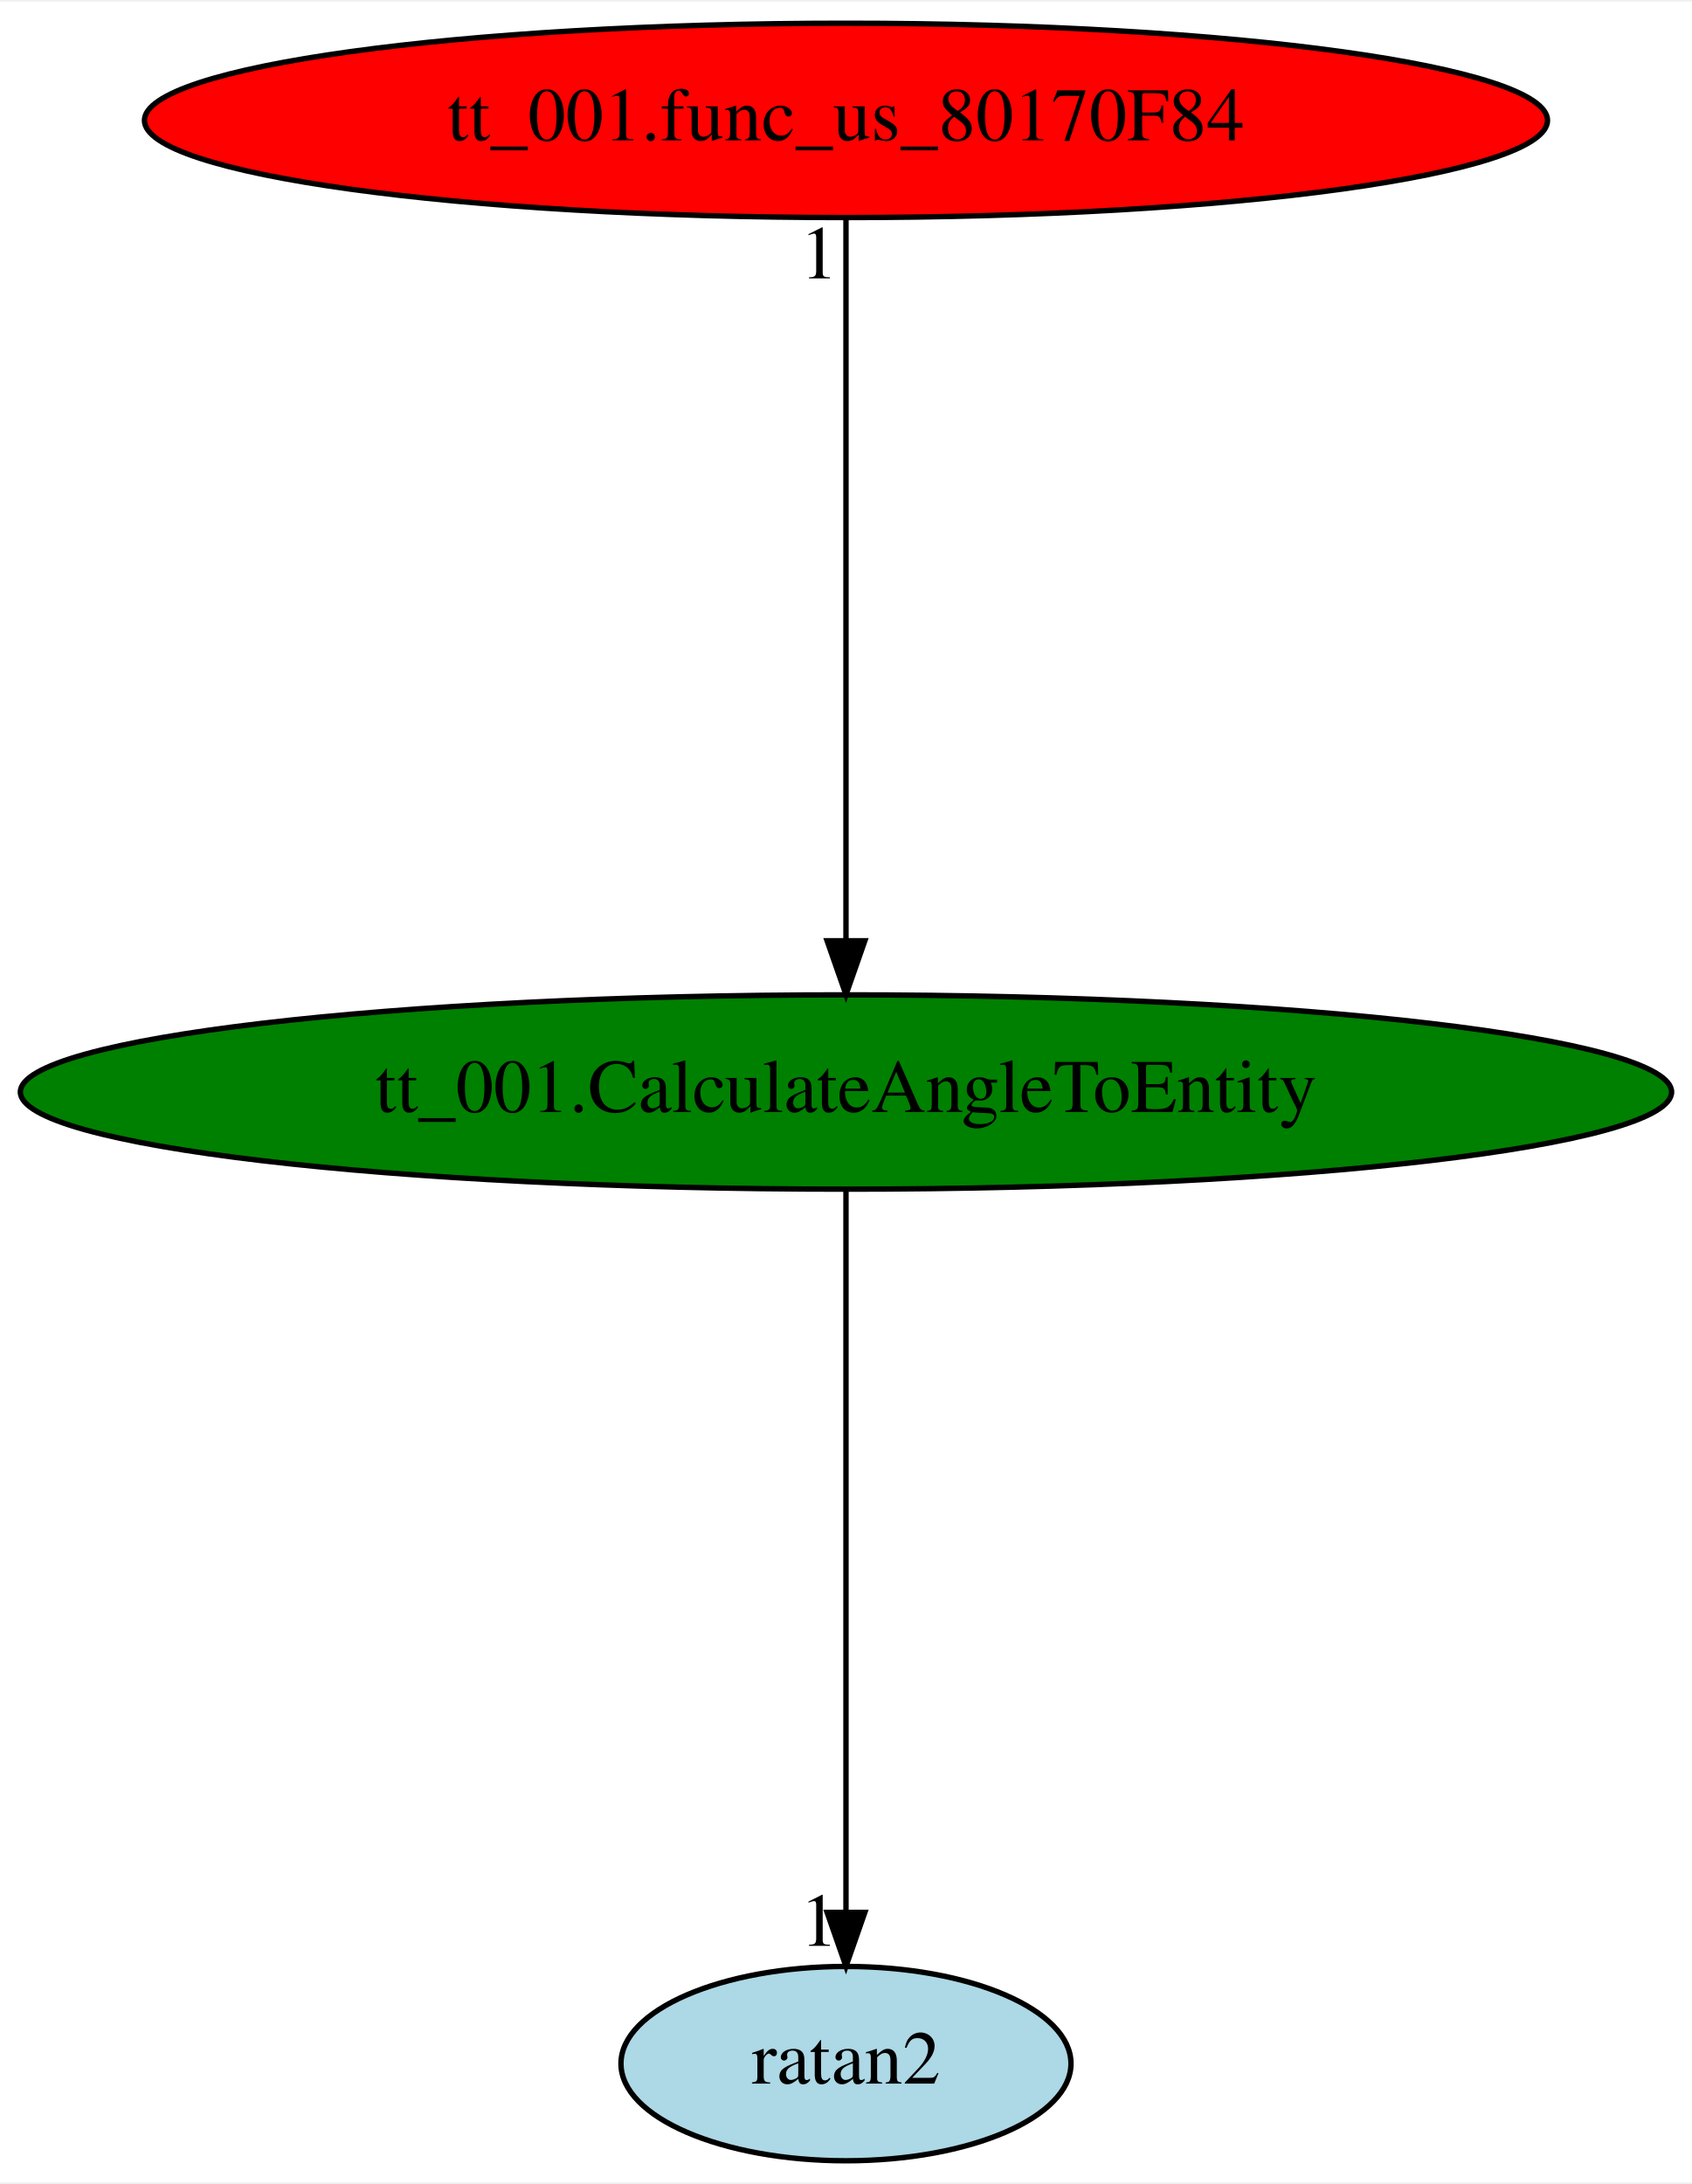
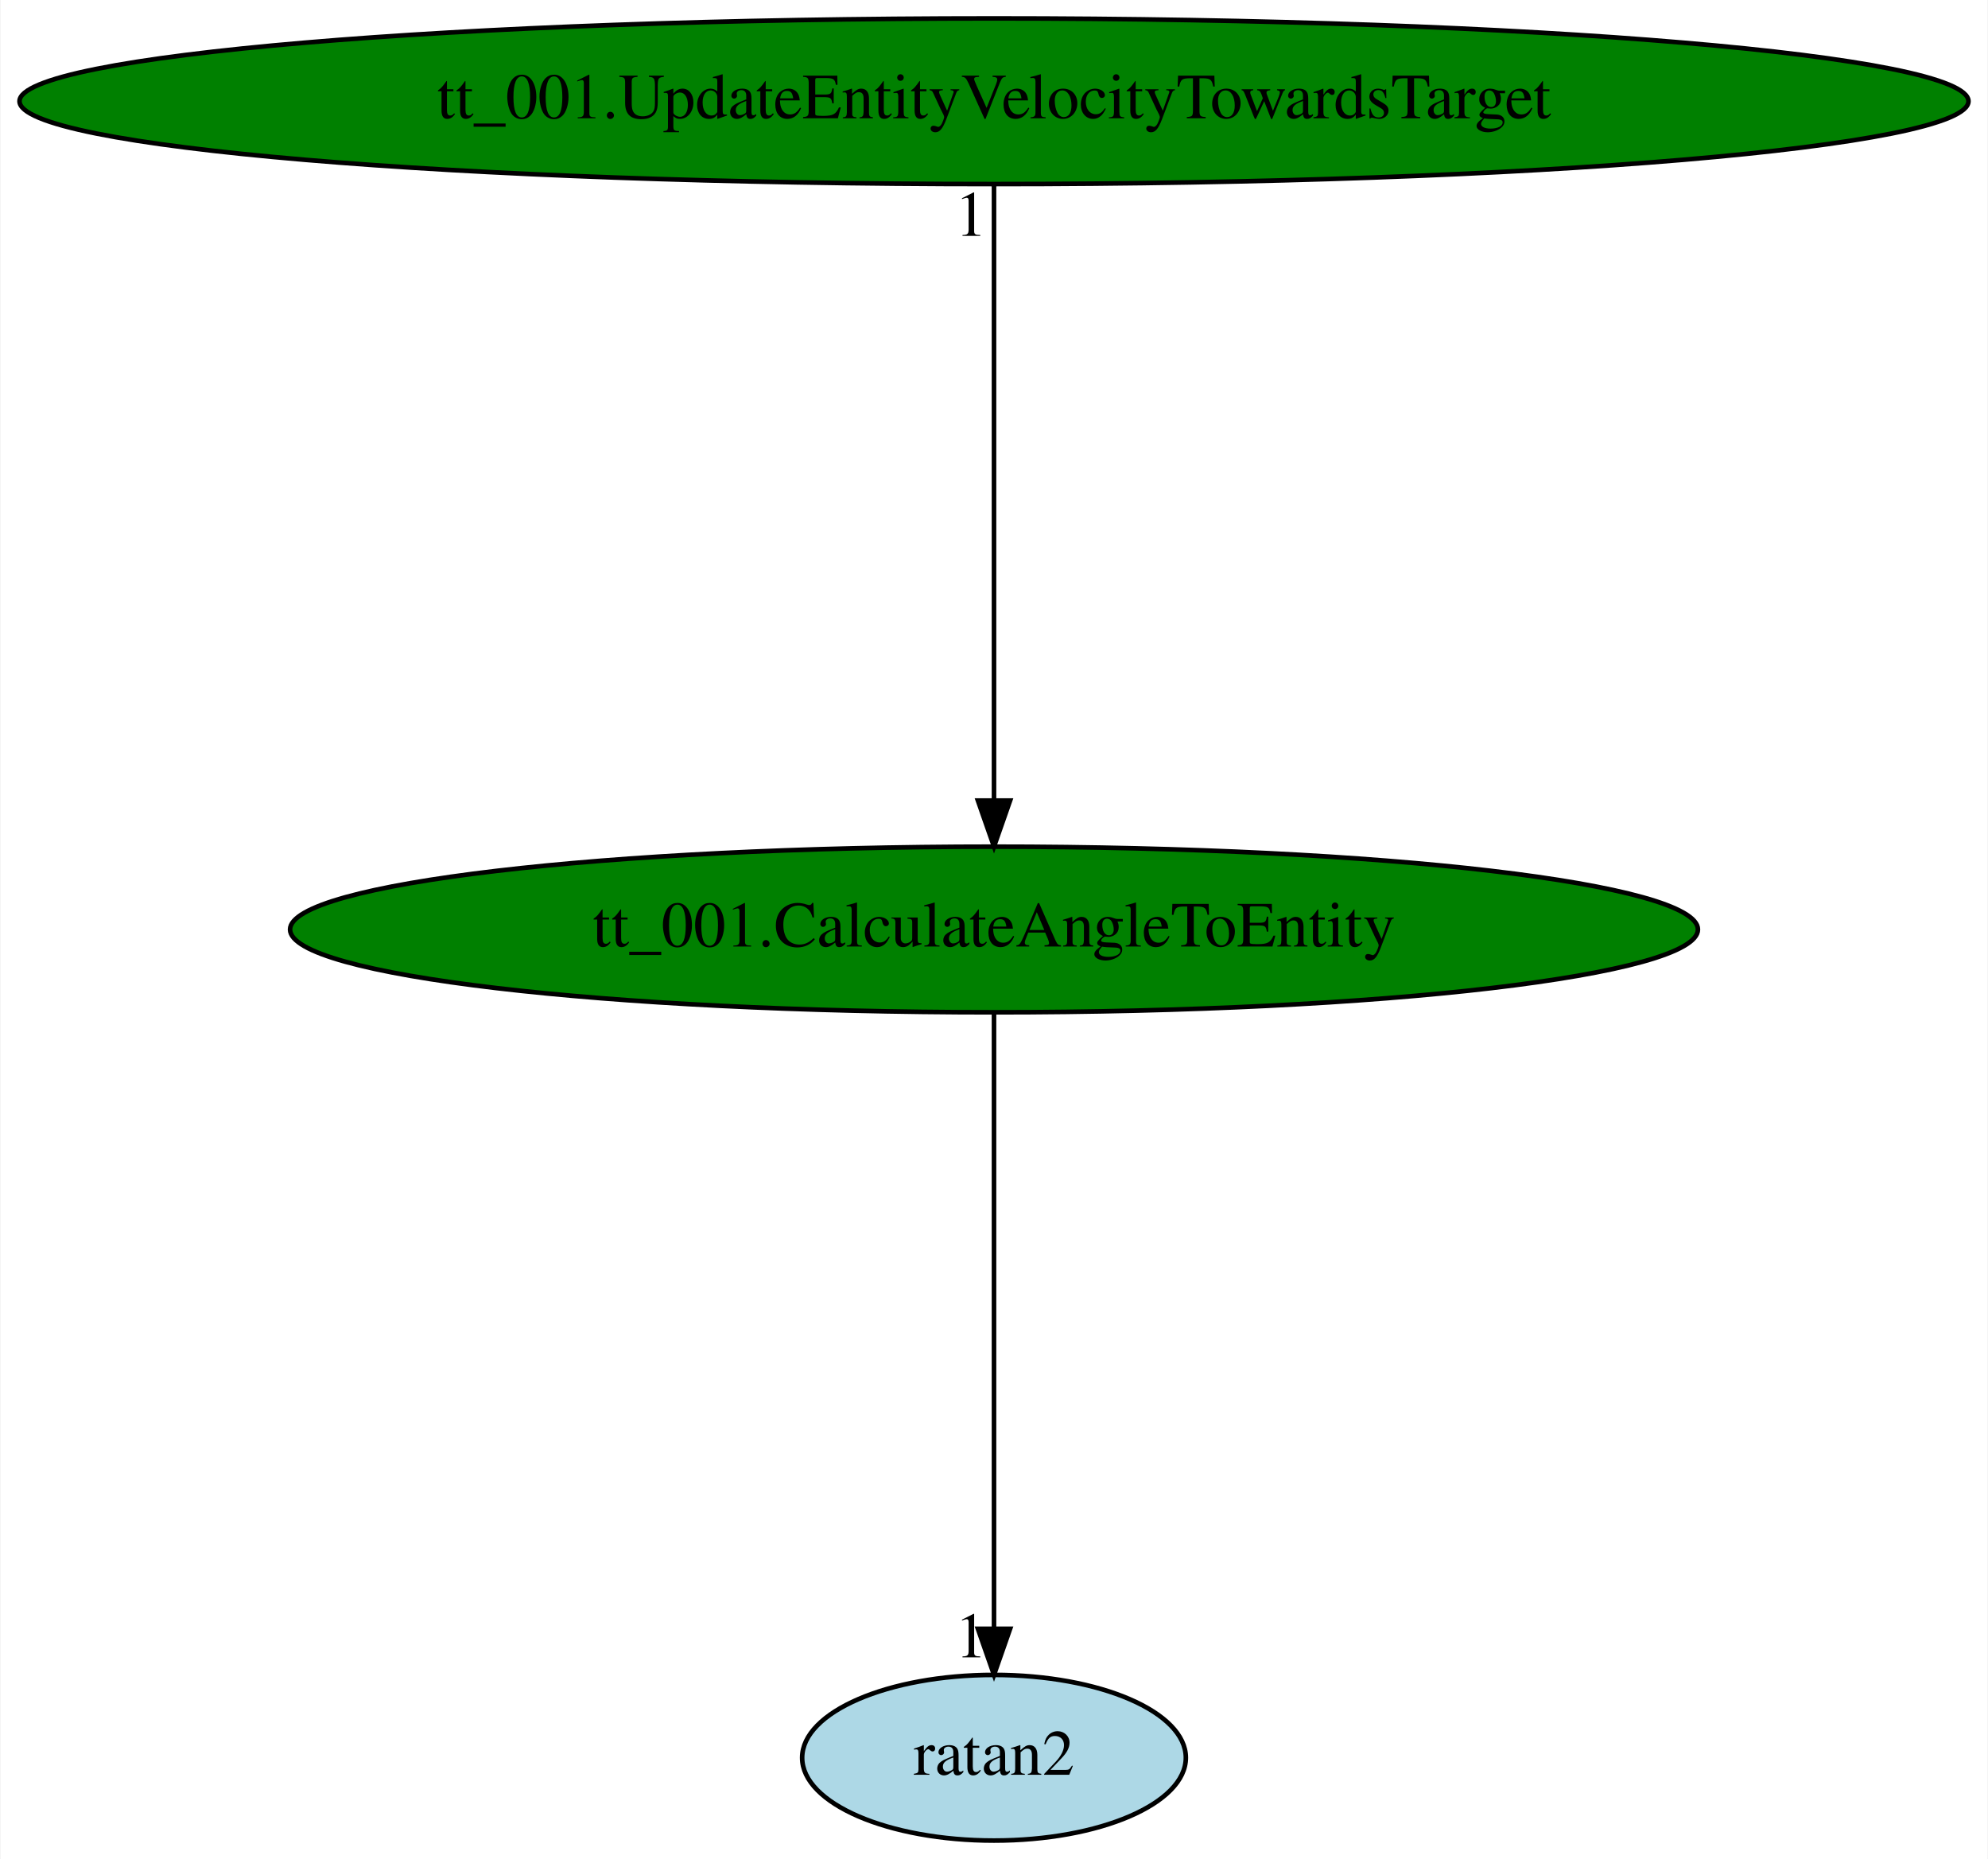
- <svg xmlns="http://www.w3.org/2000/svg" xmlns:xlink="http://www.w3.org/1999/xlink" width="313pt" height="404pt" viewBox="0.00 0.00 313.47 404.00">
+ <svg xmlns="http://www.w3.org/2000/svg" xmlns:xlink="http://www.w3.org/1999/xlink" width="432pt" height="404pt" viewBox="0.00 0.00 431.76 404.00">
  <g id="graph0" class="graph" transform="scale(1 1) rotate(0) translate(4 400)">
-     <polygon fill="white" stroke="transparent" points="-4,4 -4,-400 309.47,-400 309.47,4 -4,4" />
+     <polygon fill="white" stroke="transparent" points="-4,4 -4,-400 427.76,-400 427.76,4 -4,4" />
    <g id="node1" class="node">
-       <ellipse fill="green" stroke="black" cx="152.74" cy="-198" rx="152.97" ry="18" />
-       <text text-anchor="middle" x="152.74" y="-194.3" font-family="Times,serif" font-size="14.00">tt_001.CalculateAngleToEntity</text>
+       <ellipse fill="green" stroke="black" cx="211.88" cy="-198" rx="152.97" ry="18" />
+       <text text-anchor="middle" x="211.88" y="-194.3" font-family="Times,serif" font-size="14.00">tt_001.CalculateAngleToEntity</text>
    </g>
    <g id="node2" class="node">
      <g id="a_node2">
        <a xlink:href="ratan2.svg" xlink:title="ratan2">
-           <ellipse fill="lightblue" stroke="black" cx="152.74" cy="-18" rx="41.69" ry="18" />
-           <text text-anchor="middle" x="152.74" y="-14.3" font-family="Times,serif" font-size="14.00">ratan2</text>
+           <ellipse fill="lightblue" stroke="black" cx="211.88" cy="-18" rx="41.69" ry="18" />
+           <text text-anchor="middle" x="211.88" y="-14.3" font-family="Times,serif" font-size="14.00">ratan2</text>
        </a>
      </g>
    </g>
    <g id="edge1" class="edge">
-       <path fill="none" stroke="black" d="M152.74,-179.93C152.74,-148.97 152.74,-83.3 152.74,-46.13" />
-       <polygon fill="black" stroke="black" points="156.24,-46.02 152.74,-36.02 149.24,-46.02 156.24,-46.02" />
-       <text text-anchor="middle" x="147.74" y="-39.82" font-family="Times,serif" font-size="14.00">1</text>
+       <path fill="none" stroke="black" d="M211.88,-179.93C211.88,-148.97 211.88,-83.3 211.88,-46.13" />
+       <polygon fill="black" stroke="black" points="215.38,-46.02 211.88,-36.02 208.38,-46.02 215.38,-46.02" />
+       <text text-anchor="middle" x="206.88" y="-39.82" font-family="Times,serif" font-size="14.00">1</text>
    </g>
    <g id="node3" class="node">
      <g id="a_node3">
-         <a xlink:href="tt_001.func_us_80170F84.svg" xlink:title="tt_001.func_us_80170F84">
-           <ellipse fill="red" stroke="black" cx="152.74" cy="-378" rx="129.98" ry="18" />
-           <text text-anchor="middle" x="152.74" y="-374.3" font-family="Times,serif" font-size="14.00">tt_001.func_us_80170F84</text>
+         <a xlink:href="tt_001.UpdateEntityVelocityTowardsTarget.svg" xlink:title="tt_001.UpdateEntityVelocityTowardsTarget">
+           <ellipse fill="green" stroke="black" cx="211.88" cy="-378" rx="211.76" ry="18" />
+           <text text-anchor="middle" x="211.88" y="-374.3" font-family="Times,serif" font-size="14.00">tt_001.UpdateEntityVelocityTowardsTarget</text>
        </a>
      </g>
    </g>
    <g id="edge2" class="edge">
-       <path fill="none" stroke="black" d="M152.74,-359.93C152.74,-328.97 152.74,-263.3 152.74,-226.13" />
-       <polygon fill="black" stroke="black" points="156.24,-226.02 152.74,-216.02 149.24,-226.02 156.24,-226.02" />
-       <text text-anchor="middle" x="147.74" y="-348.73" font-family="Times,serif" font-size="14.00">1</text>
+       <path fill="none" stroke="black" d="M211.88,-359.93C211.88,-328.97 211.88,-263.3 211.88,-226.13" />
+       <polygon fill="black" stroke="black" points="215.38,-226.02 211.88,-216.02 208.38,-226.02 215.38,-226.02" />
+       <text text-anchor="middle" x="206.88" y="-348.73" font-family="Times,serif" font-size="14.00">1</text>
    </g>
  </g>
</svg>
